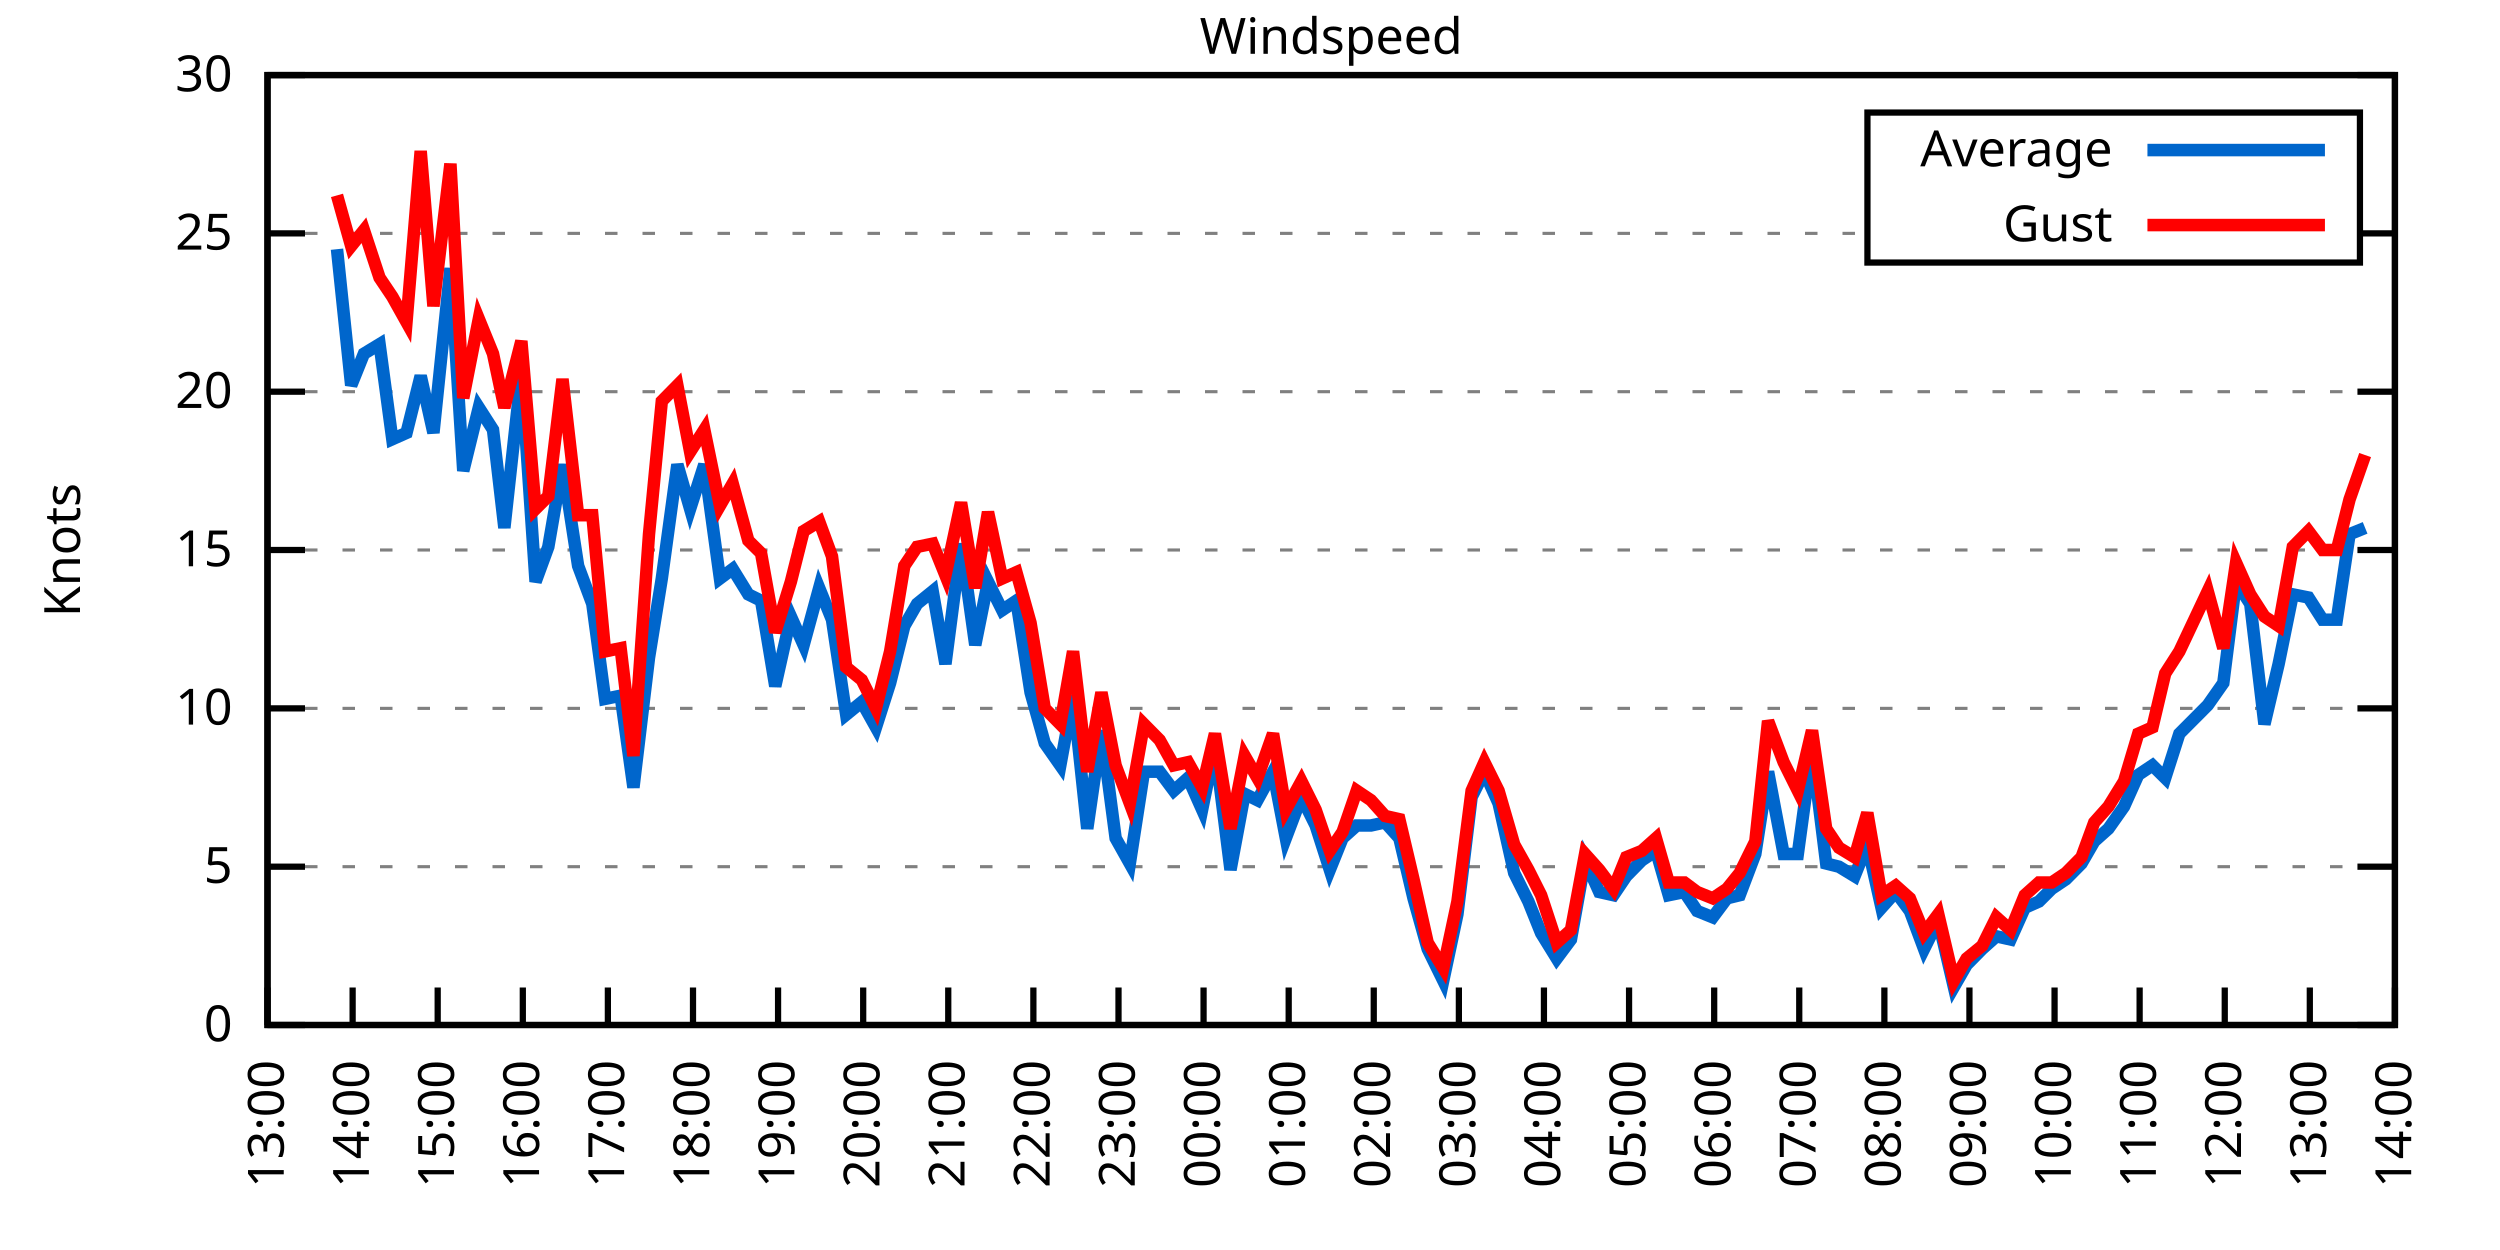
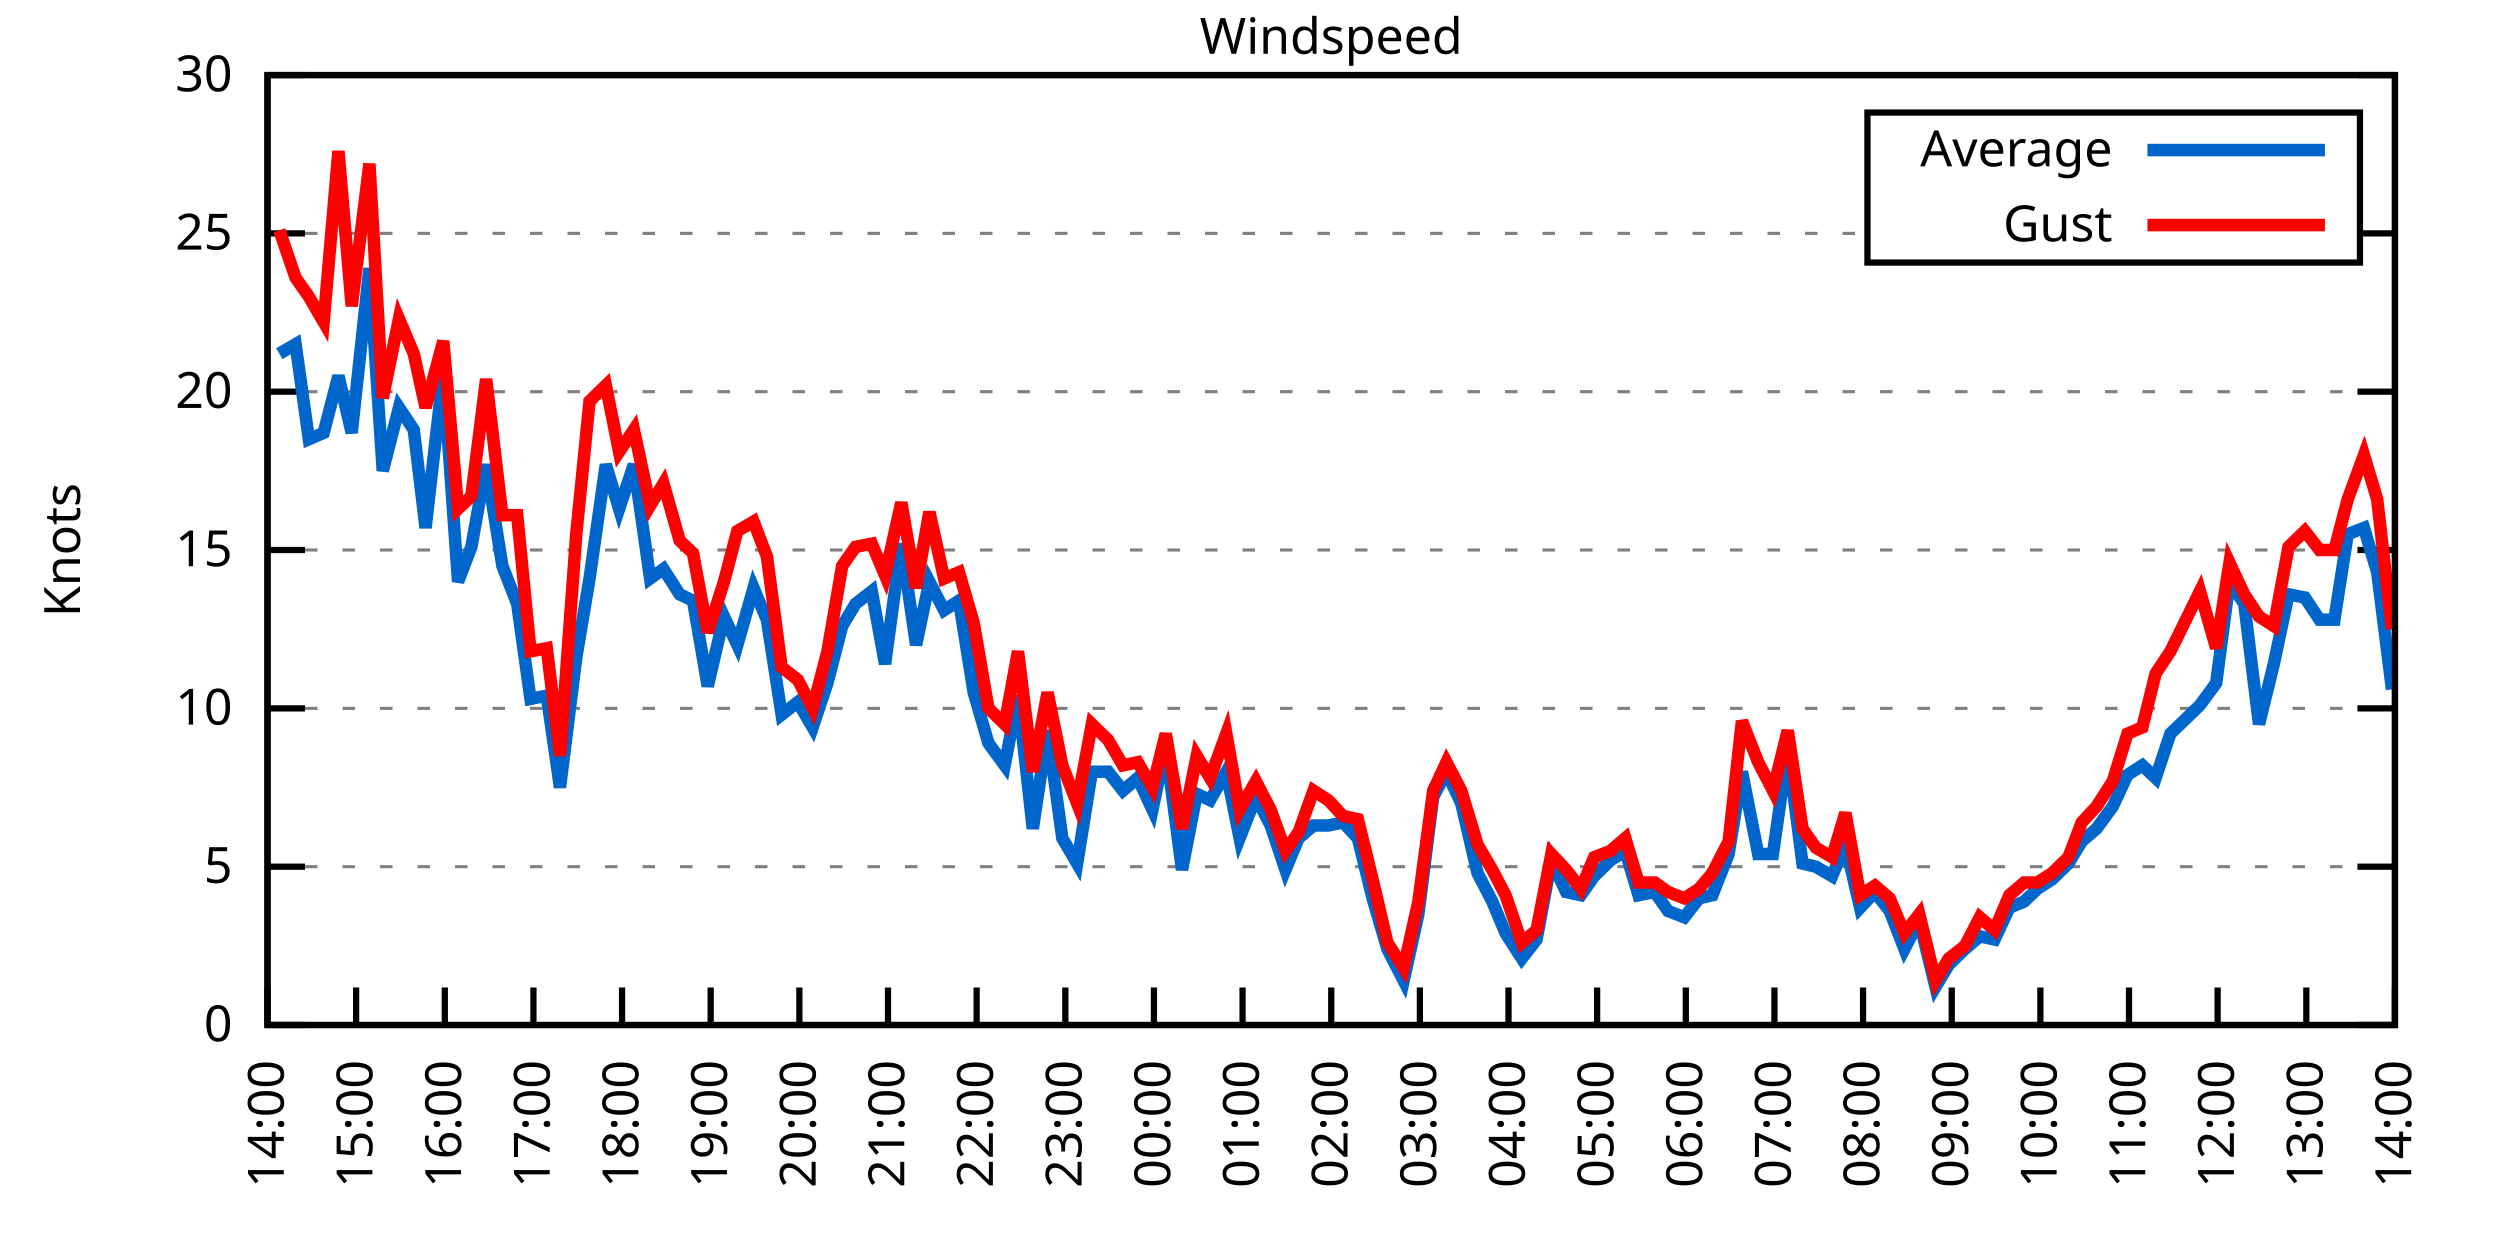
<svg xmlns="http://www.w3.org/2000/svg" xmlns:xlink="http://www.w3.org/1999/xlink" width="400" height="200" viewBox="0 0 400 200">
  <g id="gnuplot_canvas">
    <rect x="0" y="0" width="400" height="200" fill="none" />
    <defs>
      <circle id="gpDot" r="0.5" stroke-width="0.5" stroke="currentColor" />
      <path id="gpPt0" stroke-width="0.333" stroke="currentColor" d="M-1,0 h2 M0,-1 v2" />
      <path id="gpPt1" stroke-width="0.333" stroke="currentColor" d="M-1,-1 L1,1 M1,-1 L-1,1" />
      <path id="gpPt2" stroke-width="0.333" stroke="currentColor" d="M-1,0 L1,0 M0,-1 L0,1 M-1,-1 L1,1 M-1,1 L1,-1" />
      <rect id="gpPt3" stroke-width="0.333" stroke="currentColor" x="-1" y="-1" width="2" height="2" />
      <rect id="gpPt4" stroke-width="0.333" stroke="currentColor" fill="currentColor" x="-1" y="-1" width="2" height="2" />
      <circle id="gpPt5" stroke-width="0.333" stroke="currentColor" cx="0" cy="0" r="1" />
      <use xlink:href="#gpPt5" id="gpPt6" fill="currentColor" stroke="none" />
      <path id="gpPt7" stroke-width="0.333" stroke="currentColor" d="M0,-1.33 L-1.33,0.67 L1.33,0.67 z" />
      <use xlink:href="#gpPt7" id="gpPt8" fill="currentColor" stroke="none" />
      <use xlink:href="#gpPt7" id="gpPt9" stroke="currentColor" transform="rotate(180)" />
      <use xlink:href="#gpPt9" id="gpPt10" fill="currentColor" stroke="none" />
      <use xlink:href="#gpPt3" id="gpPt11" stroke="currentColor" transform="rotate(45)" />
      <use xlink:href="#gpPt11" id="gpPt12" fill="currentColor" stroke="none" />
      <path id="gpPt13" stroke-width="0.333" stroke="currentColor" d="M0,1.330 L1.265,0.411 L0.782,-1.067 L-0.782,-1.076 L-1.265,0.411 z" />
      <use xlink:href="#gpPt13" id="gpPt14" fill="currentColor" stroke="none" />
      <filter id="textbox" filterUnits="objectBoundingBox" x="0" y="0" height="1" width="1">
        <feFlood flood-color="white" flood-opacity="1" result="bgnd" />
        <feComposite in="SourceGraphic" in2="bgnd" operator="atop" />
      </filter>
      <filter id="greybox" filterUnits="objectBoundingBox" x="0" y="0" height="1" width="1">
        <feFlood flood-color="lightgrey" flood-opacity="1" result="grey" />
        <feComposite in="SourceGraphic" in2="grey" operator="atop" />
      </filter>
    </defs>
    <g fill="none" color="white" stroke="currentColor" stroke-width="1.00" stroke-linecap="butt" stroke-linejoin="miter">
</g>
    <g fill="none" color="black" stroke="currentColor" stroke-width="1.00" stroke-linecap="butt" stroke-linejoin="miter">
      <g stroke="none" shape-rendering="crispEdges">
        <polygon fill="rgb(255, 255, 255)" points="42.80,164.00 383.18,164.00 383.18,12.02 42.80,12.02 " />
      </g>
    </g>
    <g fill="none" color="black" stroke="currentColor" stroke-width="1.00" stroke-linecap="butt" stroke-linejoin="miter">
</g>
    <g fill="none" color="black" stroke="black" stroke-width="0.50" stroke-linecap="butt" stroke-linejoin="miter">
</g>
    <g fill="none" color="gray" stroke="currentColor" stroke-width="0.50" stroke-linecap="butt" stroke-linejoin="miter">
      <path stroke="gray" stroke-dasharray="2,4" class="gridline" d="M42.80,164.00 L383.19,164.00  " />
    </g>
    <g fill="none" color="gray" stroke="gray" stroke-width="1.00" stroke-linecap="butt" stroke-linejoin="miter">
</g>
    <g fill="none" color="black" stroke="currentColor" stroke-width="1.00" stroke-linecap="butt" stroke-linejoin="miter">
      <path stroke="black" d="M42.80,164.00 L48.80,164.00 M383.19,164.00 L377.19,164.00  " />
      <g transform="translate(37.20,166.60)" stroke="none" fill="black" font-family="Sans" font-size="8.00" text-anchor="end">
        <text>
          <tspan font-family="Sans"> 0</tspan>
        </text>
      </g>
    </g>
    <g fill="none" color="black" stroke="currentColor" stroke-width="1.00" stroke-linecap="butt" stroke-linejoin="miter">
</g>
    <g fill="none" color="black" stroke="black" stroke-width="0.50" stroke-linecap="butt" stroke-linejoin="miter">
</g>
    <g fill="none" color="gray" stroke="currentColor" stroke-width="0.50" stroke-linecap="butt" stroke-linejoin="miter">
      <path stroke="gray" stroke-dasharray="2,4" class="gridline" d="M42.80,138.67 L383.19,138.67  " />
    </g>
    <g fill="none" color="gray" stroke="gray" stroke-width="1.00" stroke-linecap="butt" stroke-linejoin="miter">
</g>
    <g fill="none" color="black" stroke="currentColor" stroke-width="1.00" stroke-linecap="butt" stroke-linejoin="miter">
      <path stroke="black" d="M42.80,138.67 L48.80,138.67 M383.19,138.67 L377.19,138.67  " />
      <g transform="translate(37.20,141.27)" stroke="none" fill="black" font-family="Sans" font-size="8.00" text-anchor="end">
        <text>
          <tspan font-family="Sans"> 5</tspan>
        </text>
      </g>
    </g>
    <g fill="none" color="black" stroke="currentColor" stroke-width="1.00" stroke-linecap="butt" stroke-linejoin="miter">
</g>
    <g fill="none" color="black" stroke="black" stroke-width="0.50" stroke-linecap="butt" stroke-linejoin="miter">
</g>
    <g fill="none" color="gray" stroke="currentColor" stroke-width="0.50" stroke-linecap="butt" stroke-linejoin="miter">
      <path stroke="gray" stroke-dasharray="2,4" class="gridline" d="M42.80,113.34 L383.19,113.34  " />
    </g>
    <g fill="none" color="gray" stroke="gray" stroke-width="1.00" stroke-linecap="butt" stroke-linejoin="miter">
</g>
    <g fill="none" color="black" stroke="currentColor" stroke-width="1.00" stroke-linecap="butt" stroke-linejoin="miter">
      <path stroke="black" d="M42.80,113.34 L48.80,113.34 M383.19,113.34 L377.19,113.34  " />
      <g transform="translate(37.20,115.94)" stroke="none" fill="black" font-family="Sans" font-size="8.00" text-anchor="end">
        <text>
          <tspan font-family="Sans"> 10</tspan>
        </text>
      </g>
    </g>
    <g fill="none" color="black" stroke="currentColor" stroke-width="1.00" stroke-linecap="butt" stroke-linejoin="miter">
</g>
    <g fill="none" color="black" stroke="black" stroke-width="0.50" stroke-linecap="butt" stroke-linejoin="miter">
</g>
    <g fill="none" color="gray" stroke="currentColor" stroke-width="0.50" stroke-linecap="butt" stroke-linejoin="miter">
      <path stroke="gray" stroke-dasharray="2,4" class="gridline" d="M42.80,88.00 L383.19,88.00  " />
    </g>
    <g fill="none" color="gray" stroke="gray" stroke-width="1.00" stroke-linecap="butt" stroke-linejoin="miter">
</g>
    <g fill="none" color="black" stroke="currentColor" stroke-width="1.00" stroke-linecap="butt" stroke-linejoin="miter">
      <path stroke="black" d="M42.80,88.00 L48.80,88.00 M383.19,88.00 L377.19,88.00  " />
      <g transform="translate(37.20,90.60)" stroke="none" fill="black" font-family="Sans" font-size="8.00" text-anchor="end">
        <text>
          <tspan font-family="Sans"> 15</tspan>
        </text>
      </g>
    </g>
    <g fill="none" color="black" stroke="currentColor" stroke-width="1.00" stroke-linecap="butt" stroke-linejoin="miter">
</g>
    <g fill="none" color="black" stroke="black" stroke-width="0.50" stroke-linecap="butt" stroke-linejoin="miter">
</g>
    <g fill="none" color="gray" stroke="currentColor" stroke-width="0.50" stroke-linecap="butt" stroke-linejoin="miter">
      <path stroke="gray" stroke-dasharray="2,4" class="gridline" d="M42.80,62.67 L383.19,62.67  " />
    </g>
    <g fill="none" color="gray" stroke="gray" stroke-width="1.00" stroke-linecap="butt" stroke-linejoin="miter">
</g>
    <g fill="none" color="black" stroke="currentColor" stroke-width="1.00" stroke-linecap="butt" stroke-linejoin="miter">
      <path stroke="black" d="M42.80,62.67 L48.80,62.67 M383.19,62.67 L377.19,62.67  " />
      <g transform="translate(37.20,65.27)" stroke="none" fill="black" font-family="Sans" font-size="8.00" text-anchor="end">
        <text>
          <tspan font-family="Sans"> 20</tspan>
        </text>
      </g>
    </g>
    <g fill="none" color="black" stroke="currentColor" stroke-width="1.00" stroke-linecap="butt" stroke-linejoin="miter">
</g>
    <g fill="none" color="black" stroke="black" stroke-width="0.50" stroke-linecap="butt" stroke-linejoin="miter">
</g>
    <g fill="none" color="gray" stroke="currentColor" stroke-width="0.50" stroke-linecap="butt" stroke-linejoin="miter">
      <path stroke="gray" stroke-dasharray="2,4" class="gridline" d="M42.80,37.34 L298.79,37.34 M377.59,37.34 L383.19,37.34  " />
    </g>
    <g fill="none" color="gray" stroke="gray" stroke-width="1.00" stroke-linecap="butt" stroke-linejoin="miter">
</g>
    <g fill="none" color="black" stroke="currentColor" stroke-width="1.00" stroke-linecap="butt" stroke-linejoin="miter">
      <path stroke="black" d="M42.80,37.34 L48.80,37.34 M383.19,37.34 L377.19,37.34  " />
      <g transform="translate(37.20,39.94)" stroke="none" fill="black" font-family="Sans" font-size="8.00" text-anchor="end">
        <text>
          <tspan font-family="Sans"> 25</tspan>
        </text>
      </g>
    </g>
    <g fill="none" color="black" stroke="currentColor" stroke-width="1.00" stroke-linecap="butt" stroke-linejoin="miter">
</g>
    <g fill="none" color="black" stroke="black" stroke-width="0.50" stroke-linecap="butt" stroke-linejoin="miter">
</g>
    <g fill="none" color="gray" stroke="currentColor" stroke-width="0.50" stroke-linecap="butt" stroke-linejoin="miter">
      <path stroke="gray" stroke-dasharray="2,4" class="gridline" d="M42.80,12.01 L383.19,12.01  " />
    </g>
    <g fill="none" color="gray" stroke="gray" stroke-width="1.00" stroke-linecap="butt" stroke-linejoin="miter">
</g>
    <g fill="none" color="black" stroke="currentColor" stroke-width="1.00" stroke-linecap="butt" stroke-linejoin="miter">
      <path stroke="black" d="M42.80,12.01 L48.80,12.01 M383.19,12.01 L377.19,12.01  " />
      <g transform="translate(37.20,14.61)" stroke="none" fill="black" font-family="Sans" font-size="8.00" text-anchor="end">
        <text>
          <tspan font-family="Sans"> 30</tspan>
        </text>
      </g>
    </g>
    <g fill="none" color="black" stroke="currentColor" stroke-width="1.00" stroke-linecap="butt" stroke-linejoin="miter">
      <path stroke="black" d="M42.80,164.00 L42.80,158.00  " />
      <g transform="translate(45.40,169.60) rotate(270.00)" stroke="none" fill="black" font-family="Sans" font-size="8.00" text-anchor="end">
        <text>
-           <tspan font-family="Sans">13:00</tspan>
-         </text>
-       </g>
-     </g>
-     <g fill="none" color="black" stroke="currentColor" stroke-width="1.00" stroke-linecap="butt" stroke-linejoin="miter">
-       <path stroke="black" d="M56.42,164.00 L56.42,158.00  " />
-       <g transform="translate(59.02,169.60) rotate(270.00)" stroke="none" fill="black" font-family="Sans" font-size="8.00" text-anchor="end">
-         <text>
          <tspan font-family="Sans">14:00</tspan>
        </text>
      </g>
    </g>
    <g fill="none" color="black" stroke="currentColor" stroke-width="1.00" stroke-linecap="butt" stroke-linejoin="miter">
-       <path stroke="black" d="M70.03,164.00 L70.03,158.00  " />
-       <g transform="translate(72.63,169.60) rotate(270.00)" stroke="none" fill="black" font-family="Sans" font-size="8.00" text-anchor="end">
+       <path stroke="black" d="M56.98,164.00 L56.98,158.00  " />
+       <g transform="translate(59.58,169.60) rotate(270.00)" stroke="none" fill="black" font-family="Sans" font-size="8.00" text-anchor="end">
        <text>
          <tspan font-family="Sans">15:00</tspan>
        </text>
      </g>
    </g>
    <g fill="none" color="black" stroke="currentColor" stroke-width="1.00" stroke-linecap="butt" stroke-linejoin="miter">
-       <path stroke="black" d="M83.65,164.00 L83.65,158.00  " />
-       <g transform="translate(86.25,169.60) rotate(270.00)" stroke="none" fill="black" font-family="Sans" font-size="8.00" text-anchor="end">
+       <path stroke="black" d="M71.17,164.00 L71.17,158.00  " />
+       <g transform="translate(73.77,169.60) rotate(270.00)" stroke="none" fill="black" font-family="Sans" font-size="8.00" text-anchor="end">
        <text>
          <tspan font-family="Sans">16:00</tspan>
        </text>
      </g>
    </g>
    <g fill="none" color="black" stroke="currentColor" stroke-width="1.00" stroke-linecap="butt" stroke-linejoin="miter">
-       <path stroke="black" d="M97.26,164.00 L97.26,158.00  " />
-       <g transform="translate(99.86,169.60) rotate(270.00)" stroke="none" fill="black" font-family="Sans" font-size="8.00" text-anchor="end">
+       <path stroke="black" d="M85.35,164.00 L85.35,158.00  " />
+       <g transform="translate(87.95,169.60) rotate(270.00)" stroke="none" fill="black" font-family="Sans" font-size="8.00" text-anchor="end">
        <text>
          <tspan font-family="Sans">17:00</tspan>
        </text>
      </g>
    </g>
    <g fill="none" color="black" stroke="currentColor" stroke-width="1.00" stroke-linecap="butt" stroke-linejoin="miter">
-       <path stroke="black" d="M110.88,164.00 L110.88,158.00  " />
-       <g transform="translate(113.48,169.60) rotate(270.00)" stroke="none" fill="black" font-family="Sans" font-size="8.00" text-anchor="end">
+       <path stroke="black" d="M99.53,164.00 L99.53,158.00  " />
+       <g transform="translate(102.13,169.60) rotate(270.00)" stroke="none" fill="black" font-family="Sans" font-size="8.00" text-anchor="end">
        <text>
          <tspan font-family="Sans">18:00</tspan>
        </text>
      </g>
    </g>
    <g fill="none" color="black" stroke="currentColor" stroke-width="1.00" stroke-linecap="butt" stroke-linejoin="miter">
-       <path stroke="black" d="M124.49,164.00 L124.49,158.00  " />
-       <g transform="translate(127.09,169.60) rotate(270.00)" stroke="none" fill="black" font-family="Sans" font-size="8.00" text-anchor="end">
+       <path stroke="black" d="M113.71,164.00 L113.71,158.00  " />
+       <g transform="translate(116.31,169.60) rotate(270.00)" stroke="none" fill="black" font-family="Sans" font-size="8.00" text-anchor="end">
        <text>
          <tspan font-family="Sans">19:00</tspan>
        </text>
      </g>
    </g>
    <g fill="none" color="black" stroke="currentColor" stroke-width="1.00" stroke-linecap="butt" stroke-linejoin="miter">
-       <path stroke="black" d="M138.11,164.00 L138.11,158.00  " />
-       <g transform="translate(140.71,169.60) rotate(270.00)" stroke="none" fill="black" font-family="Sans" font-size="8.00" text-anchor="end">
+       <path stroke="black" d="M127.90,164.00 L127.90,158.00  " />
+       <g transform="translate(130.50,169.60) rotate(270.00)" stroke="none" fill="black" font-family="Sans" font-size="8.00" text-anchor="end">
        <text>
          <tspan font-family="Sans">20:00</tspan>
        </text>
      </g>
    </g>
    <g fill="none" color="black" stroke="currentColor" stroke-width="1.00" stroke-linecap="butt" stroke-linejoin="miter">
-       <path stroke="black" d="M151.72,164.00 L151.72,158.00  " />
-       <g transform="translate(154.32,169.60) rotate(270.00)" stroke="none" fill="black" font-family="Sans" font-size="8.00" text-anchor="end">
+       <path stroke="black" d="M142.08,164.00 L142.08,158.00  " />
+       <g transform="translate(144.68,169.60) rotate(270.00)" stroke="none" fill="black" font-family="Sans" font-size="8.00" text-anchor="end">
        <text>
          <tspan font-family="Sans">21:00</tspan>
        </text>
      </g>
    </g>
    <g fill="none" color="black" stroke="currentColor" stroke-width="1.00" stroke-linecap="butt" stroke-linejoin="miter">
-       <path stroke="black" d="M165.34,164.00 L165.34,158.00  " />
-       <g transform="translate(167.94,169.60) rotate(270.00)" stroke="none" fill="black" font-family="Sans" font-size="8.00" text-anchor="end">
+       <path stroke="black" d="M156.26,164.00 L156.26,158.00  " />
+       <g transform="translate(158.86,169.60) rotate(270.00)" stroke="none" fill="black" font-family="Sans" font-size="8.00" text-anchor="end">
        <text>
          <tspan font-family="Sans">22:00</tspan>
        </text>
      </g>
    </g>
    <g fill="none" color="black" stroke="currentColor" stroke-width="1.00" stroke-linecap="butt" stroke-linejoin="miter">
-       <path stroke="black" d="M178.96,164.00 L178.96,158.00  " />
-       <g transform="translate(181.56,169.60) rotate(270.00)" stroke="none" fill="black" font-family="Sans" font-size="8.00" text-anchor="end">
+       <path stroke="black" d="M170.45,164.00 L170.45,158.00  " />
+       <g transform="translate(173.05,169.60) rotate(270.00)" stroke="none" fill="black" font-family="Sans" font-size="8.00" text-anchor="end">
        <text>
          <tspan font-family="Sans">23:00</tspan>
        </text>
      </g>
    </g>
    <g fill="none" color="black" stroke="currentColor" stroke-width="1.00" stroke-linecap="butt" stroke-linejoin="miter">
-       <path stroke="black" d="M192.57,164.00 L192.57,158.00  " />
-       <g transform="translate(195.17,169.60) rotate(270.00)" stroke="none" fill="black" font-family="Sans" font-size="8.00" text-anchor="end">
+       <path stroke="black" d="M184.63,164.00 L184.63,158.00  " />
+       <g transform="translate(187.23,169.60) rotate(270.00)" stroke="none" fill="black" font-family="Sans" font-size="8.00" text-anchor="end">
        <text>
          <tspan font-family="Sans">00:00</tspan>
        </text>
      </g>
    </g>
    <g fill="none" color="black" stroke="currentColor" stroke-width="1.00" stroke-linecap="butt" stroke-linejoin="miter">
-       <path stroke="black" d="M206.19,164.00 L206.19,158.00  " />
-       <g transform="translate(208.79,169.60) rotate(270.00)" stroke="none" fill="black" font-family="Sans" font-size="8.00" text-anchor="end">
+       <path stroke="black" d="M198.81,164.00 L198.81,158.00  " />
+       <g transform="translate(201.41,169.60) rotate(270.00)" stroke="none" fill="black" font-family="Sans" font-size="8.00" text-anchor="end">
        <text>
          <tspan font-family="Sans">01:00</tspan>
        </text>
      </g>
    </g>
    <g fill="none" color="black" stroke="currentColor" stroke-width="1.00" stroke-linecap="butt" stroke-linejoin="miter">
-       <path stroke="black" d="M219.80,164.00 L219.80,158.00  " />
-       <g transform="translate(222.40,169.60) rotate(270.00)" stroke="none" fill="black" font-family="Sans" font-size="8.00" text-anchor="end">
+       <path stroke="black" d="M213.00,164.00 L213.00,158.00  " />
+       <g transform="translate(215.60,169.60) rotate(270.00)" stroke="none" fill="black" font-family="Sans" font-size="8.00" text-anchor="end">
        <text>
          <tspan font-family="Sans">02:00</tspan>
        </text>
      </g>
    </g>
    <g fill="none" color="black" stroke="currentColor" stroke-width="1.00" stroke-linecap="butt" stroke-linejoin="miter">
-       <path stroke="black" d="M233.42,164.00 L233.42,158.00  " />
-       <g transform="translate(236.02,169.60) rotate(270.00)" stroke="none" fill="black" font-family="Sans" font-size="8.00" text-anchor="end">
+       <path stroke="black" d="M227.18,164.00 L227.18,158.00  " />
+       <g transform="translate(229.78,169.60) rotate(270.00)" stroke="none" fill="black" font-family="Sans" font-size="8.00" text-anchor="end">
        <text>
          <tspan font-family="Sans">03:00</tspan>
        </text>
      </g>
    </g>
    <g fill="none" color="black" stroke="currentColor" stroke-width="1.00" stroke-linecap="butt" stroke-linejoin="miter">
-       <path stroke="black" d="M247.03,164.00 L247.03,158.00  " />
-       <g transform="translate(249.63,169.60) rotate(270.00)" stroke="none" fill="black" font-family="Sans" font-size="8.00" text-anchor="end">
+       <path stroke="black" d="M241.36,164.00 L241.36,158.00  " />
+       <g transform="translate(243.96,169.60) rotate(270.00)" stroke="none" fill="black" font-family="Sans" font-size="8.00" text-anchor="end">
        <text>
          <tspan font-family="Sans">04:00</tspan>
        </text>
      </g>
    </g>
    <g fill="none" color="black" stroke="currentColor" stroke-width="1.00" stroke-linecap="butt" stroke-linejoin="miter">
-       <path stroke="black" d="M260.65,164.00 L260.65,158.00  " />
-       <g transform="translate(263.25,169.60) rotate(270.00)" stroke="none" fill="black" font-family="Sans" font-size="8.00" text-anchor="end">
+       <path stroke="black" d="M255.54,164.00 L255.54,158.00  " />
+       <g transform="translate(258.14,169.60) rotate(270.00)" stroke="none" fill="black" font-family="Sans" font-size="8.00" text-anchor="end">
        <text>
          <tspan font-family="Sans">05:00</tspan>
        </text>
      </g>
    </g>
    <g fill="none" color="black" stroke="currentColor" stroke-width="1.00" stroke-linecap="butt" stroke-linejoin="miter">
-       <path stroke="black" d="M274.27,164.00 L274.27,158.00  " />
-       <g transform="translate(276.87,169.60) rotate(270.00)" stroke="none" fill="black" font-family="Sans" font-size="8.00" text-anchor="end">
+       <path stroke="black" d="M269.73,164.00 L269.73,158.00  " />
+       <g transform="translate(272.33,169.60) rotate(270.00)" stroke="none" fill="black" font-family="Sans" font-size="8.00" text-anchor="end">
        <text>
          <tspan font-family="Sans">06:00</tspan>
        </text>
      </g>
    </g>
    <g fill="none" color="black" stroke="currentColor" stroke-width="1.00" stroke-linecap="butt" stroke-linejoin="miter">
-       <path stroke="black" d="M287.88,164.00 L287.88,158.00  " />
-       <g transform="translate(290.48,169.60) rotate(270.00)" stroke="none" fill="black" font-family="Sans" font-size="8.00" text-anchor="end">
+       <path stroke="black" d="M283.91,164.00 L283.91,158.00  " />
+       <g transform="translate(286.51,169.60) rotate(270.00)" stroke="none" fill="black" font-family="Sans" font-size="8.00" text-anchor="end">
        <text>
          <tspan font-family="Sans">07:00</tspan>
        </text>
      </g>
    </g>
    <g fill="none" color="black" stroke="currentColor" stroke-width="1.00" stroke-linecap="butt" stroke-linejoin="miter">
-       <path stroke="black" d="M301.50,164.00 L301.50,158.00  " />
-       <g transform="translate(304.10,169.60) rotate(270.00)" stroke="none" fill="black" font-family="Sans" font-size="8.00" text-anchor="end">
+       <path stroke="black" d="M298.09,164.00 L298.09,158.00  " />
+       <g transform="translate(300.69,169.60) rotate(270.00)" stroke="none" fill="black" font-family="Sans" font-size="8.00" text-anchor="end">
        <text>
          <tspan font-family="Sans">08:00</tspan>
        </text>
      </g>
    </g>
    <g fill="none" color="black" stroke="currentColor" stroke-width="1.00" stroke-linecap="butt" stroke-linejoin="miter">
-       <path stroke="black" d="M315.11,164.00 L315.11,158.00  " />
-       <g transform="translate(317.71,169.60) rotate(270.00)" stroke="none" fill="black" font-family="Sans" font-size="8.00" text-anchor="end">
+       <path stroke="black" d="M312.28,164.00 L312.28,158.00  " />
+       <g transform="translate(314.88,169.60) rotate(270.00)" stroke="none" fill="black" font-family="Sans" font-size="8.00" text-anchor="end">
        <text>
          <tspan font-family="Sans">09:00</tspan>
        </text>
      </g>
    </g>
    <g fill="none" color="black" stroke="currentColor" stroke-width="1.00" stroke-linecap="butt" stroke-linejoin="miter">
-       <path stroke="black" d="M328.73,164.00 L328.73,158.00  " />
-       <g transform="translate(331.33,169.60) rotate(270.00)" stroke="none" fill="black" font-family="Sans" font-size="8.00" text-anchor="end">
+       <path stroke="black" d="M326.46,164.00 L326.46,158.00  " />
+       <g transform="translate(329.06,169.60) rotate(270.00)" stroke="none" fill="black" font-family="Sans" font-size="8.00" text-anchor="end">
        <text>
          <tspan font-family="Sans">10:00</tspan>
        </text>
      </g>
    </g>
    <g fill="none" color="black" stroke="currentColor" stroke-width="1.00" stroke-linecap="butt" stroke-linejoin="miter">
-       <path stroke="black" d="M342.34,164.00 L342.34,158.00  " />
-       <g transform="translate(344.94,169.60) rotate(270.00)" stroke="none" fill="black" font-family="Sans" font-size="8.00" text-anchor="end">
+       <path stroke="black" d="M340.64,164.00 L340.64,158.00  " />
+       <g transform="translate(343.24,169.60) rotate(270.00)" stroke="none" fill="black" font-family="Sans" font-size="8.00" text-anchor="end">
        <text>
          <tspan font-family="Sans">11:00</tspan>
        </text>
      </g>
    </g>
    <g fill="none" color="black" stroke="currentColor" stroke-width="1.00" stroke-linecap="butt" stroke-linejoin="miter">
-       <path stroke="black" d="M355.96,164.00 L355.96,158.00  " />
-       <g transform="translate(358.56,169.60) rotate(270.00)" stroke="none" fill="black" font-family="Sans" font-size="8.00" text-anchor="end">
+       <path stroke="black" d="M354.82,164.00 L354.82,158.00  " />
+       <g transform="translate(357.42,169.60) rotate(270.00)" stroke="none" fill="black" font-family="Sans" font-size="8.00" text-anchor="end">
        <text>
          <tspan font-family="Sans">12:00</tspan>
        </text>
      </g>
    </g>
    <g fill="none" color="black" stroke="currentColor" stroke-width="1.00" stroke-linecap="butt" stroke-linejoin="miter">
-       <path stroke="black" d="M369.57,164.00 L369.57,158.00  " />
-       <g transform="translate(372.17,169.60) rotate(270.00)" stroke="none" fill="black" font-family="Sans" font-size="8.00" text-anchor="end">
+       <path stroke="black" d="M369.01,164.00 L369.01,158.00  " />
+       <g transform="translate(371.61,169.60) rotate(270.00)" stroke="none" fill="black" font-family="Sans" font-size="8.00" text-anchor="end">
        <text>
          <tspan font-family="Sans">13:00</tspan>
        </text>
      </g>
    </g>
    <g fill="none" color="black" stroke="currentColor" stroke-width="1.00" stroke-linecap="butt" stroke-linejoin="miter">
      <path stroke="black" d="M383.19,164.00 L383.19,158.00  " />
      <g transform="translate(385.79,169.60) rotate(270.00)" stroke="none" fill="black" font-family="Sans" font-size="8.00" text-anchor="end">
        <text>
          <tspan font-family="Sans">14:00</tspan>
        </text>
      </g>
    </g>
    <g fill="none" color="black" stroke="currentColor" stroke-width="1.00" stroke-linecap="butt" stroke-linejoin="miter">
</g>
    <g fill="none" color="black" stroke="currentColor" stroke-width="1.00" stroke-linecap="butt" stroke-linejoin="miter">
      <path stroke="black" d="M42.80,12.01 L42.80,164.00 L383.19,164.00 L383.19,12.01 L42.80,12.01 Z  " />
    </g>
    <g fill="none" color="black" stroke="currentColor" stroke-width="1.00" stroke-linecap="butt" stroke-linejoin="miter">
</g>
    <g fill="none" color="black" stroke="currentColor" stroke-width="1.00" stroke-linecap="butt" stroke-linejoin="miter">
      <path stroke="black" d="M298.79,42.01 L298.79,18.01 L377.59,18.01 L377.59,42.01 L298.79,42.01 Z  " />
    </g>
    <g id="Windspeed_plot_1">
      <g fill="none" color="white" stroke="black" stroke-width="2.00" stroke-linecap="butt" stroke-linejoin="miter">
</g>
      <g fill="none" color="black" stroke="currentColor" stroke-width="2.00" stroke-linecap="butt" stroke-linejoin="miter">
        <g transform="translate(337.99,26.61)" stroke="none" fill="black" font-family="Sans" font-size="8.00" text-anchor="end">
          <text>
            <tspan font-family="Sans">Average</tspan>
          </text>
        </g>
      </g>
      <g fill="none" color="black" stroke="currentColor" stroke-width="2.00" stroke-linecap="butt" stroke-linejoin="miter">
-         <path stroke="rgb(  0, 102, 204)" d="M343.59,24.01 L371.99,24.01 M53.92,39.87 L56.19,61.66 L58.23,56.59 L60.73,55.07 L62.77,70.27 L65.04,69.26   L67.31,60.14 L69.35,69.26 L72.07,42.91 L74.12,75.34 L76.61,65.21 L78.88,68.75 L80.70,84.46 L83.42,59.63   L85.69,93.07 L87.73,87.50 L90.00,74.33 L92.50,90.54 L94.77,96.62 L96.81,111.82 L99.30,111.31 L101.35,126.00   L103.84,105.23 L105.89,92.56 L108.38,74.33 L110.42,81.42 L112.69,74.33 L115.19,92.56 L117.23,91.04 L119.73,95.10   L121.77,96.11 L124.04,109.79 L126.54,98.64 L128.58,103.20 L131.07,94.08 L133.12,99.15 L135.39,114.35 L137.88,112.32   L140.15,116.38 L142.42,109.28 L144.69,100.16 L146.73,96.62 L149.23,94.59 L151.27,106.24 L153.77,86.99 L156.04,103.20   L158.08,93.07 L160.35,97.63 L162.62,96.11 L164.89,110.80 L167.16,118.91 L169.65,122.46 L171.69,111.31 L173.96,132.59   L176.23,116.88 L178.50,134.11 L180.77,138.16 L183.04,123.47 L185.54,123.47 L187.81,126.51 L190.08,124.48 L192.34,129.55   L194.39,119.42 L196.88,139.17 L199.15,127.02 L201.19,128.03 L203.69,123.47 L205.73,134.11 L208.23,127.52 L210.50,132.08   L212.77,139.17 L214.81,134.11 L217.08,132.08 L219.35,132.08 L221.62,131.58 L223.89,134.11 L226.16,143.73 L228.43,151.84   L230.92,156.91 L233.19,146.27 L235.46,127.52 L237.50,123.47 L239.77,128.54 L242.27,139.68 L244.54,144.24 L246.58,149.31   L249.08,153.36 L251.35,150.32 L253.61,137.66 L255.88,142.72 L258.15,143.23 L260.20,140.19 L262.69,137.66 L264.96,136.14   L267.00,143.23 L269.50,142.72 L271.54,145.76 L274.04,146.77 L276.31,143.73 L278.35,143.23 L280.85,136.64 L282.89,123.47   L285.38,136.64 L287.65,136.64 L289.92,119.92 L292.19,138.16 L294.23,138.67 L296.73,140.19 L298.77,135.12 L301.04,145.25   L303.31,142.72 L305.58,145.76 L307.85,151.84 L310.12,147.28 L312.62,157.92 L314.66,154.37 L317.15,151.84 L319.42,149.81   L321.69,150.32 L323.96,145.25 L326.23,144.24 L328.27,142.21 L330.54,140.69 L333.04,138.16 L335.08,134.62 L337.35,132.59   L339.85,129.04 L342.12,123.98 L344.39,122.46 L346.43,124.48 L348.70,117.39 L353.24,112.83 L355.73,109.28 L357.77,93.07   L360.04,96.62 L362.31,115.87 L364.58,106.24 L366.85,95.10 L369.35,95.60 L371.62,99.15 L373.89,99.15 L375.93,85.47   L378.42,84.46  " />
+         <path stroke="rgb(  0, 102, 204)" d="M343.59,24.01 L371.99,24.01 M44.69,56.59 L47.29,55.07 L49.42,70.27 L51.78,69.26 L54.15,60.14 L56.27,69.26   L59.11,42.91 L61.24,75.34 L63.84,65.21 L66.20,68.75 L68.09,84.46 L70.93,59.63 L73.29,93.07 L75.42,87.50   L77.78,74.33 L80.38,90.54 L82.75,96.62 L84.88,111.82 L87.48,111.31 L89.60,126.00 L92.20,105.23 L94.33,92.56   L96.93,74.33 L99.06,81.42 L101.42,74.33 L104.02,92.56 L106.15,91.04 L108.75,95.10 L110.88,96.11 L113.24,109.79   L115.84,98.64 L117.97,103.20 L120.57,94.08 L122.70,99.15 L125.06,114.35 L127.66,112.32 L130.02,116.38 L132.39,109.28   L134.75,100.16 L136.88,96.62 L139.48,94.59 L141.61,106.24 L144.21,86.99 L146.57,103.20 L148.70,93.07 L151.06,97.63   L153.43,96.11 L155.79,110.80 L158.15,118.91 L160.75,122.46 L162.88,111.31 L165.25,132.59 L167.61,116.88 L169.97,134.11   L172.34,138.16 L174.70,123.47 L177.30,123.47 L179.67,126.51 L182.03,124.48 L184.39,129.55 L186.52,119.42 L189.12,139.17   L191.48,127.02 L193.61,128.03 L196.21,123.47 L198.34,134.11 L200.94,127.52 L203.30,132.08 L205.67,139.17 L207.79,134.11   L210.16,132.08 L212.52,132.08 L214.89,131.58 L217.25,134.11 L219.61,143.73 L221.98,151.84 L224.58,156.91 L226.94,146.27   L229.31,127.52 L231.43,123.47 L233.80,128.54 L236.40,139.68 L238.76,144.24 L240.89,149.31 L243.49,153.36 L245.85,150.32   L248.22,137.66 L250.58,142.72 L252.94,143.23 L255.07,140.19 L257.67,137.66 L260.04,136.14 L262.16,143.23 L264.76,142.72   L266.89,145.76 L269.49,146.77 L271.85,143.73 L273.98,143.23 L276.58,136.64 L278.71,123.47 L281.31,136.64 L283.67,136.64   L286.04,119.92 L288.40,138.16 L290.53,138.67 L293.13,140.19 L295.26,135.12 L297.62,145.25 L299.98,142.72 L302.35,145.76   L304.71,151.84 L307.08,147.28 L309.68,157.92 L311.80,154.37 L314.40,151.84 L316.77,149.81 L319.13,150.32 L321.49,145.25   L323.86,144.24 L325.99,142.21 L328.35,140.69 L330.95,138.16 L333.08,134.62 L335.44,132.59 L338.04,129.04 L340.40,123.98   L342.77,122.46 L344.90,124.48 L347.26,117.39 L351.99,112.83 L354.59,109.28 L356.72,93.07 L359.08,96.62 L361.44,115.87   L363.81,106.24 L366.17,95.10 L368.77,95.60 L371.13,99.15 L373.50,99.15 L375.63,85.47 L378.23,84.46 L380.35,91.55   L382.72,110.30  " />
      </g>
    </g>
    <g id="Windspeed_plot_2">
      <g fill="none" color="black" stroke="currentColor" stroke-width="2.00" stroke-linecap="butt" stroke-linejoin="miter">
        <g transform="translate(337.99,38.61)" stroke="none" fill="black" font-family="Sans" font-size="8.00" text-anchor="end">
          <text>
            <tspan font-family="Sans">Gust</tspan>
          </text>
        </g>
      </g>
      <g fill="none" color="black" stroke="currentColor" stroke-width="2.00" stroke-linecap="butt" stroke-linejoin="miter">
-         <path stroke="rgb(255,   0,   0)" d="M343.59,36.01 L371.99,36.01 M53.92,31.26 L56.19,39.37 L58.23,36.84 L60.73,44.43 L62.77,47.47 L65.04,51.53   L67.31,24.17 L69.35,48.99 L72.07,26.20 L74.12,63.69 L76.61,51.02 L78.88,56.59 L80.70,65.21 L83.42,54.57   L85.69,81.42 L87.73,79.39 L90.00,60.65 L92.50,82.43 L94.77,82.43 L96.81,104.22 L99.30,103.71 L101.35,120.94   L103.84,85.47 L105.89,64.19 L108.38,61.66 L110.42,72.30 L112.69,68.75 L115.19,80.91 L117.23,77.37 L119.73,86.49   L121.77,88.51 L124.04,101.18 L126.54,93.07 L128.58,84.97 L131.07,83.45 L133.12,89.02 L135.39,106.75 L137.88,108.78   L140.15,113.34 L142.42,104.22 L144.69,90.54 L146.73,87.50 L149.23,86.99 L151.27,92.06 L153.77,80.41 L156.04,94.08   L158.08,81.93 L160.35,92.56 L162.62,91.55 L164.89,99.66 L167.16,113.34 L169.65,115.87 L171.69,104.22 L173.96,123.47   L176.23,110.80 L178.50,122.46 L180.77,128.54 L183.04,115.87 L185.54,118.40 L187.81,122.46 L190.08,121.95 L192.34,126.00   L194.39,117.39 L196.88,132.59 L199.15,120.94 L201.19,124.48 L203.69,117.39 L205.73,129.55 L208.23,124.99 L210.50,129.55   L212.77,136.14 L214.81,133.10 L217.08,126.51 L219.35,128.03 L221.62,130.56 L223.89,131.07 L226.16,140.69 L228.43,150.83   L230.92,154.88 L233.19,144.24 L235.46,126.51 L237.50,121.95 L239.77,126.51 L242.27,135.12 L244.54,139.17 L246.58,143.23   L249.08,150.83 L251.35,148.80 L253.61,136.64 L255.88,139.17 L258.15,142.21 L260.20,137.15 L262.69,136.14 L264.96,134.11   L267.00,141.20 L269.50,141.20 L271.54,142.72 L274.04,143.73 L276.31,142.21 L278.35,139.68 L280.85,134.62 L282.89,115.36   L285.38,121.95 L287.65,126.51 L289.92,116.88 L292.19,132.59 L294.23,135.63 L296.73,137.15 L298.77,130.06 L301.04,143.23   L303.31,141.71 L305.58,143.73 L307.85,149.31 L310.12,146.27 L312.62,156.91 L314.66,153.36 L317.15,151.33 L319.42,146.77   L321.69,148.80 L323.96,143.23 L326.23,141.20 L328.27,141.20 L330.54,139.68 L333.04,137.15 L335.08,131.58 L337.35,129.04   L339.85,124.99 L342.12,117.39 L344.39,116.38 L346.43,107.76 L348.70,104.22 L353.24,94.59 L355.73,103.71 L357.77,90.03   L360.04,95.10 L362.31,98.64 L364.58,100.16 L366.85,87.50 L369.35,84.97 L371.62,88.00 L373.89,88.00 L375.93,79.90   L378.42,72.81  " />
+         <path stroke="rgb(255,   0,   0)" d="M343.59,36.01 L371.99,36.01 M44.69,36.84 L47.29,44.43 L49.42,47.47 L51.78,51.53 L54.15,24.17 L56.27,48.99   L59.11,26.20 L61.24,63.69 L63.84,51.02 L66.20,56.59 L68.09,65.21 L70.93,54.57 L73.29,81.42 L75.42,79.39   L77.78,60.65 L80.38,82.43 L82.75,82.43 L84.88,104.22 L87.48,103.71 L89.60,120.94 L92.20,85.47 L94.33,64.19   L96.93,61.66 L99.06,72.30 L101.42,68.75 L104.02,80.91 L106.15,77.37 L108.75,86.49 L110.88,88.51 L113.24,101.18   L115.84,93.07 L117.97,84.97 L120.57,83.45 L122.70,89.02 L125.06,106.75 L127.66,108.78 L130.02,113.34 L132.39,104.22   L134.75,90.54 L136.88,87.50 L139.48,86.99 L141.61,92.06 L144.21,80.41 L146.57,94.08 L148.70,81.93 L151.06,92.56   L153.43,91.55 L155.79,99.66 L158.15,113.34 L160.75,115.87 L162.88,104.22 L165.25,123.47 L167.61,110.80 L169.97,122.46   L172.34,128.54 L174.70,115.87 L177.30,118.40 L179.67,122.46 L182.03,121.95 L184.39,126.00 L186.52,117.39 L189.12,132.59   L191.48,120.94 L193.61,124.48 L196.21,117.39 L198.34,129.55 L200.94,124.99 L203.30,129.55 L205.67,136.14 L207.79,133.10   L210.16,126.51 L212.52,128.03 L214.89,130.56 L217.25,131.07 L219.61,140.69 L221.98,150.83 L224.58,154.88 L226.94,144.24   L229.31,126.51 L231.43,121.95 L233.80,126.51 L236.40,135.12 L238.76,139.17 L240.89,143.23 L243.49,150.83 L245.85,148.80   L248.22,136.64 L250.58,139.17 L252.94,142.21 L255.07,137.15 L257.67,136.14 L260.04,134.11 L262.16,141.20 L264.76,141.20   L266.89,142.72 L269.49,143.73 L271.85,142.21 L273.98,139.68 L276.58,134.62 L278.71,115.36 L281.31,121.95 L283.67,126.51   L286.04,116.88 L288.40,132.59 L290.53,135.63 L293.13,137.15 L295.26,130.06 L297.62,143.23 L299.98,141.71 L302.35,143.73   L304.71,149.31 L307.08,146.27 L309.68,156.91 L311.80,153.36 L314.40,151.33 L316.77,146.77 L319.13,148.80 L321.49,143.23   L323.86,141.20 L325.99,141.20 L328.35,139.68 L330.95,137.15 L333.08,131.58 L335.44,129.04 L338.04,124.99 L340.40,117.39   L342.77,116.38 L344.90,107.76 L347.26,104.22 L351.99,94.59 L354.59,103.71 L356.72,90.03 L359.08,95.10 L361.44,98.64   L363.81,100.16 L366.17,87.50 L368.77,84.97 L371.13,88.00 L373.50,88.00 L375.63,79.90 L378.23,72.81 L380.35,79.90   L382.72,100.67  " />
      </g>
    </g>
    <g fill="none" color="black" stroke="currentColor" stroke-width="2.00" stroke-linecap="butt" stroke-linejoin="miter">
</g>
    <g fill="none" color="black" stroke="black" stroke-width="1.00" stroke-linecap="butt" stroke-linejoin="miter">
</g>
    <g fill="none" color="black" stroke="currentColor" stroke-width="1.00" stroke-linecap="butt" stroke-linejoin="miter">
      <path stroke="black" d="M42.80,12.01 L42.80,164.00 L383.19,164.00 L383.19,12.01 L42.80,12.01 Z  " />
      <g transform="translate(12.80,88.01) rotate(270.00)" stroke="none" fill="black" font-family="Sans" font-size="8.00" text-anchor="middle">
        <text>
          <tspan font-family="Sans">Knots</tspan>
        </text>
      </g>
    </g>
    <g fill="none" color="black" stroke="currentColor" stroke-width="1.00" stroke-linecap="butt" stroke-linejoin="miter">
</g>
    <g fill="none" color="black" stroke="currentColor" stroke-width="1.00" stroke-linecap="butt" stroke-linejoin="miter">
      <g transform="translate(212.99,8.61)" stroke="none" fill="black" font-family="Sans" font-size="8.00" text-anchor="middle">
        <text>
          <tspan font-family="Sans">Windspeed</tspan>
        </text>
      </g>
    </g>
    <g fill="none" color="black" stroke="currentColor" stroke-width="1.00" stroke-linecap="butt" stroke-linejoin="miter">
</g>
  </g>
</svg>
